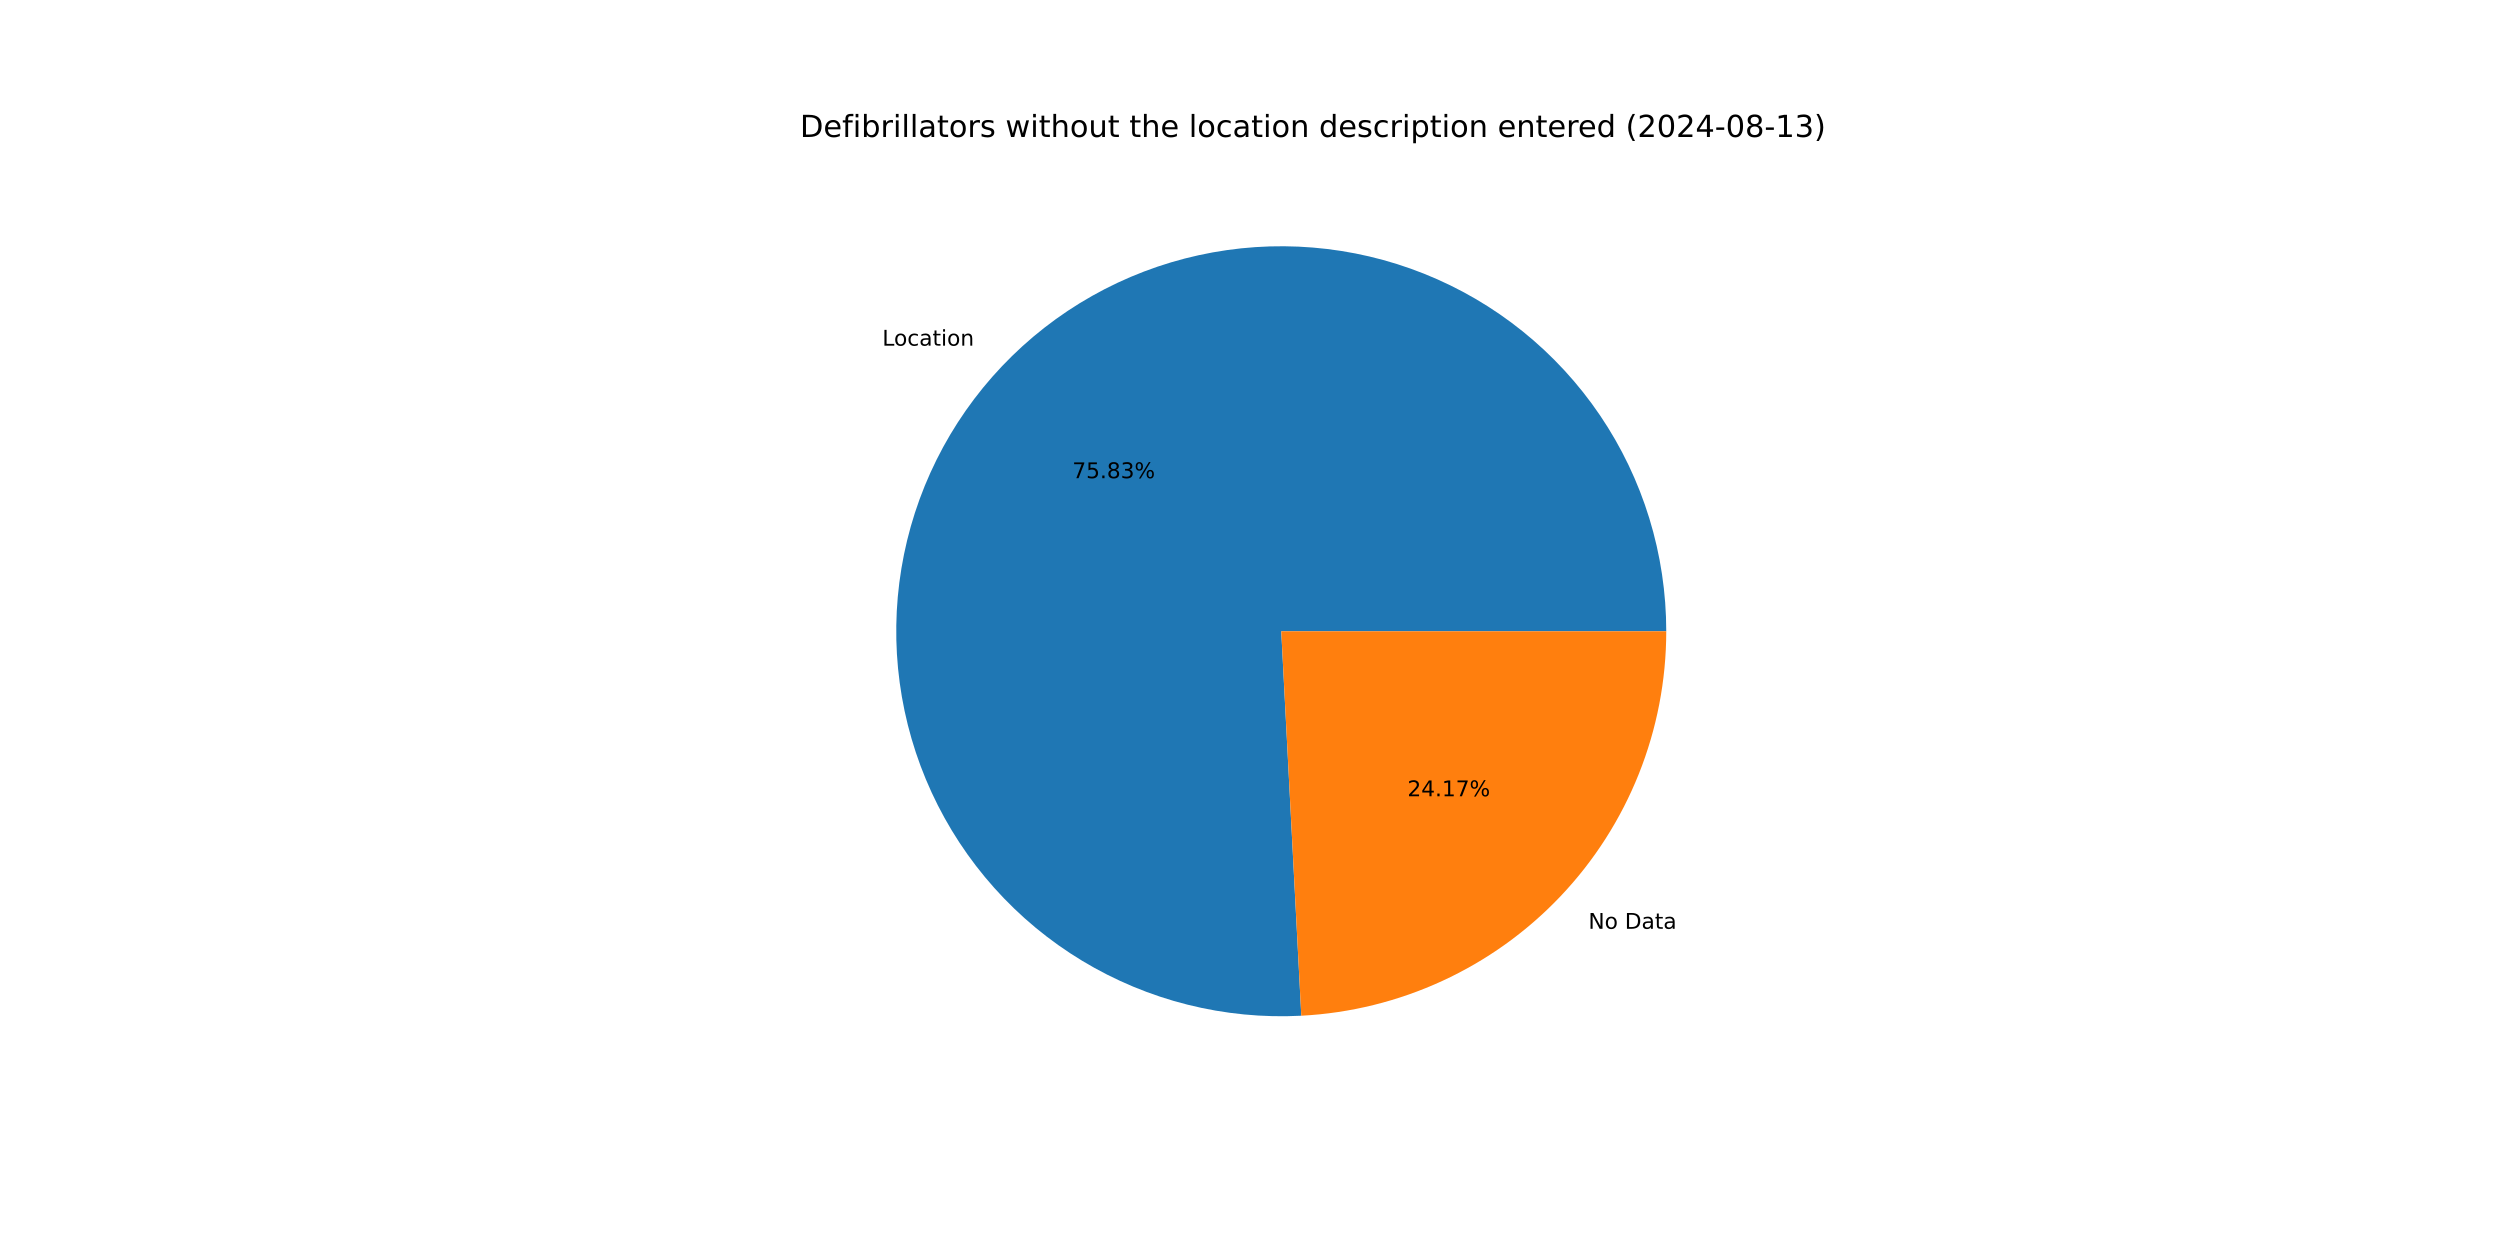
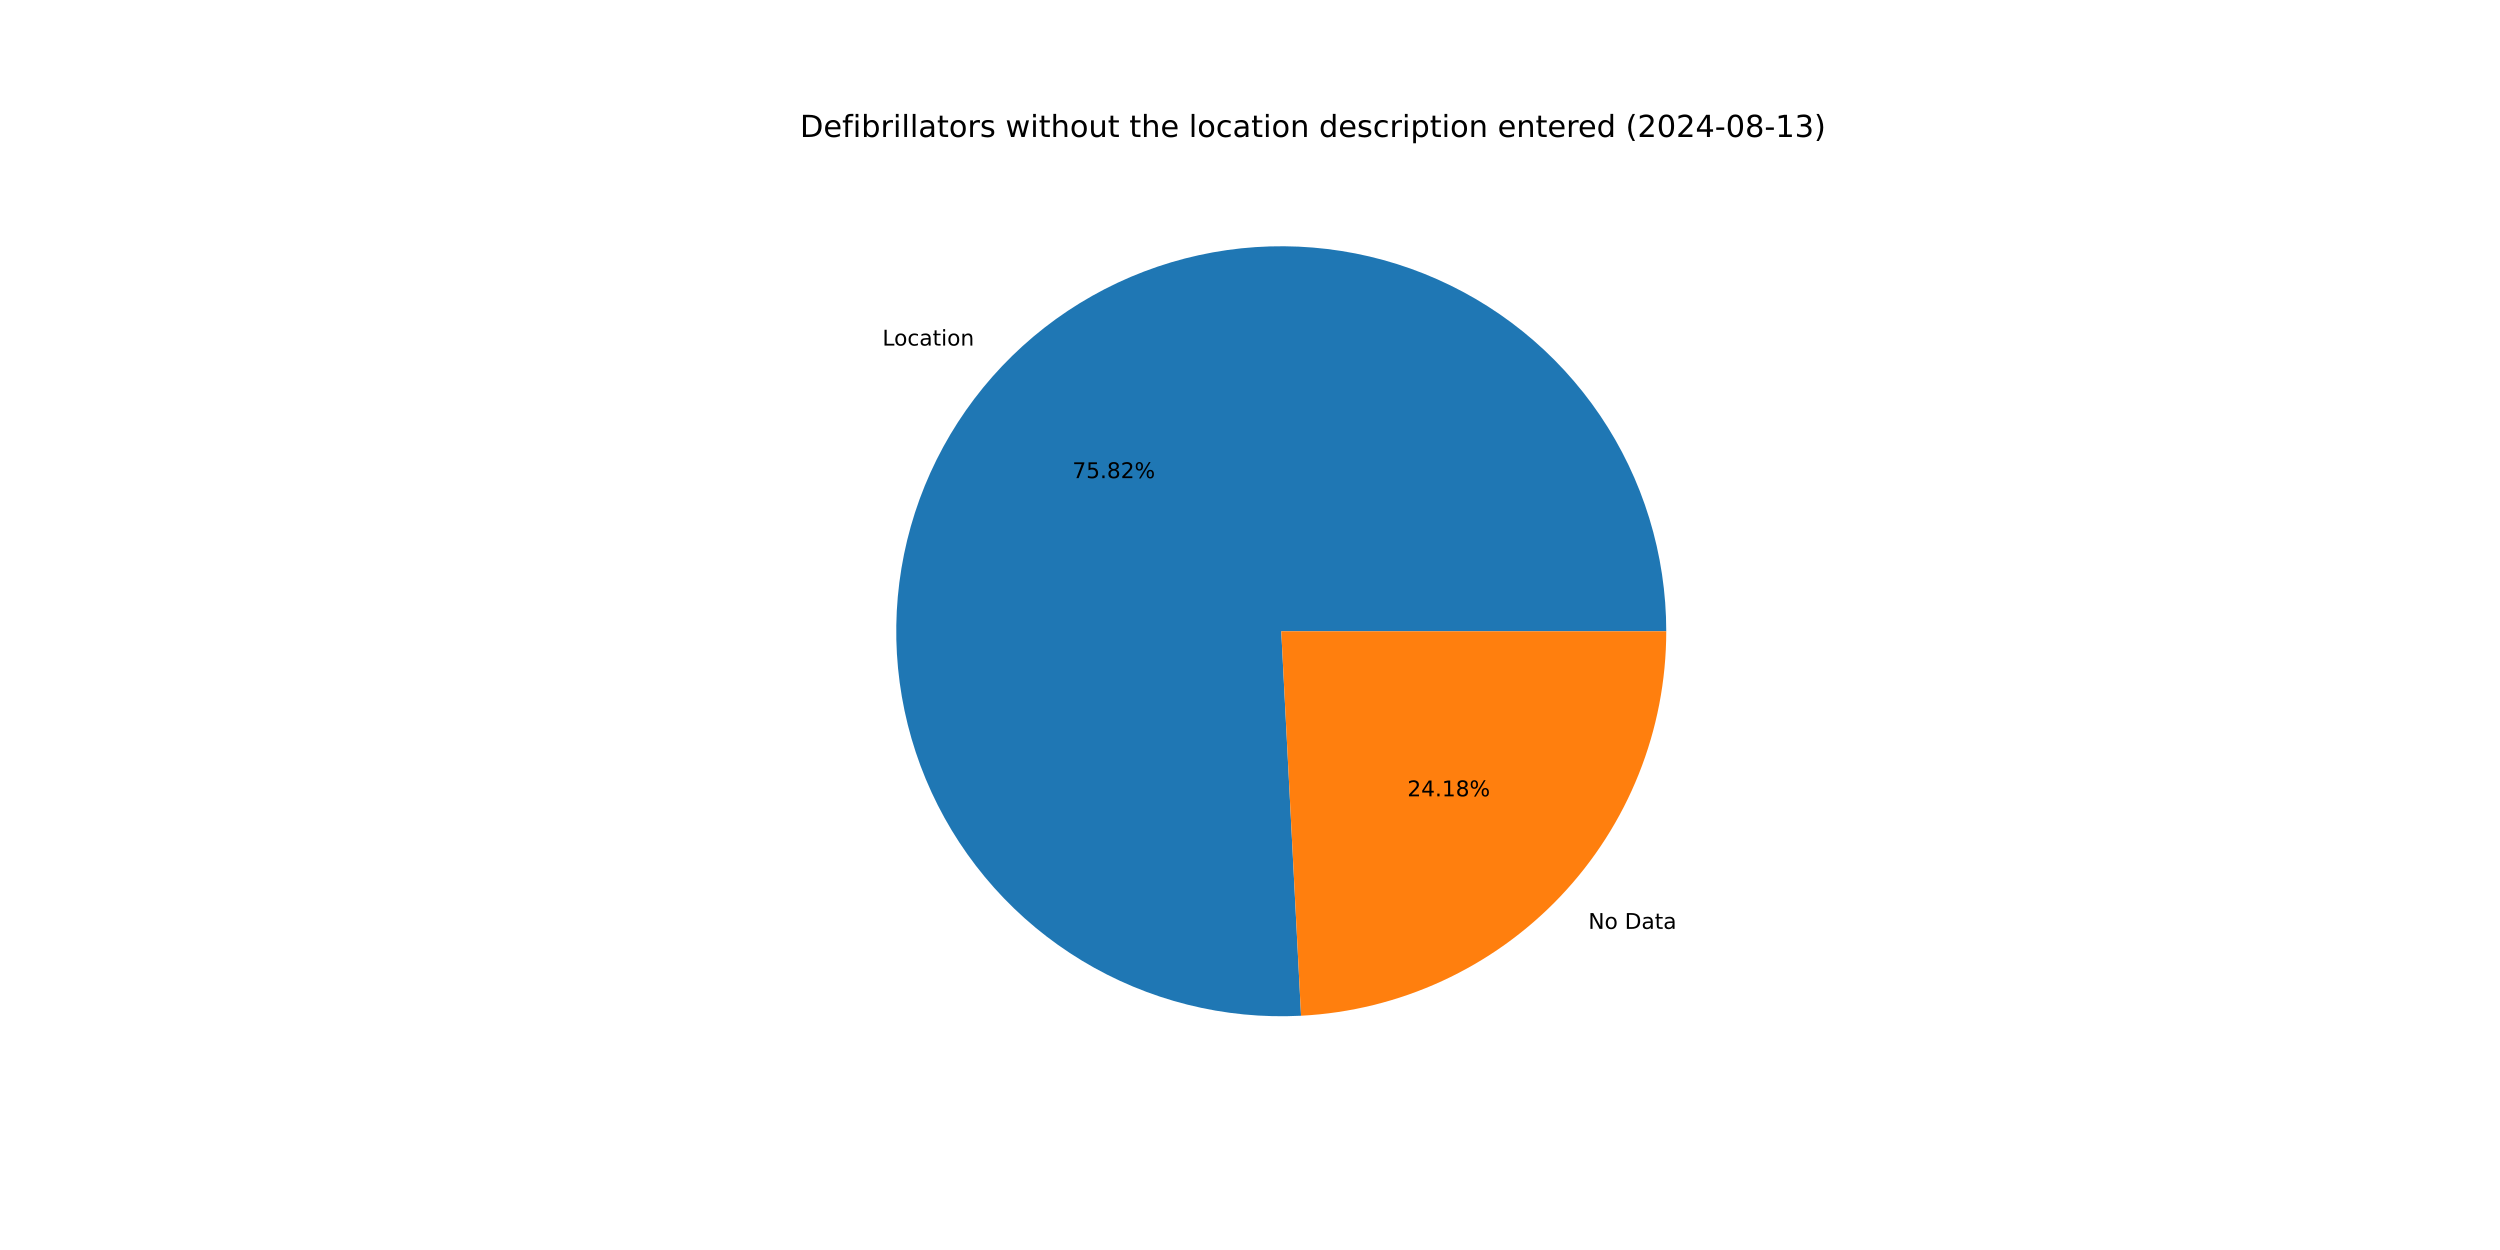
<svg xmlns="http://www.w3.org/2000/svg" xmlns:xlink="http://www.w3.org/1999/xlink" width="1152pt" height="576pt" viewBox="0 0 1152 576" version="1.1">
  <defs>
    <style type="text/css">*{stroke-linejoin: round; stroke-linecap: butt}</style>
  </defs>
  <g id="figure_1">
    <g id="patch_1">
      <path d="M 0 576  L 1152 576  L 1152 0  L 0 0  z " style="fill: #ffffff" />
    </g>
    <g id="axes_1">
      <g id="patch_2">
-         <path d="M 767.808 290.88  C 767.808 273.238 765.176 255.694 760 238.829  C 754.824 221.963 747.161 205.964 737.265 191.359  C 727.368 176.755 715.348 163.708 701.602 152.649  C 687.856 141.591 672.537 132.645 656.151 126.106  C 639.766 119.568 622.496 115.51 604.914 114.067  C 587.331 112.623 569.631 113.811 552.398 117.59  C 535.166 121.369 518.593 127.697 503.228 136.366  C 487.862 145.035 473.876 155.947 461.73 168.742  C 449.584 181.538 439.415 196.073 431.558 211.869  C 423.701 227.665 418.244 244.544 415.367 261.95  C 412.49 279.356 412.225 297.094 414.582 314.578  C 416.938 332.062 421.89 349.097 429.272 365.119  C 436.655 381.142 446.386 395.975 458.145 409.127  C 469.904 422.278 483.559 433.603 498.659 442.726  C 513.759 451.849 530.136 458.669 547.248 462.96  C 564.36 467.251 582.017 468.966 599.635 468.047  L 590.4 290.88  z " style="fill: #1f77b4" />
+         <path d="M 767.808 290.88  C 767.808 273.24 765.177 255.699 760.002 238.835  C 754.828 221.972 747.166 205.974 737.272 191.37  C 727.378 176.767 715.361 163.721 701.618 152.662  C 687.875 141.604 672.559 132.657 656.177 126.116  C 639.794 119.576 622.528 115.516 604.947 114.069  C 587.367 112.623 569.669 113.807 552.438 117.581  C 535.207 121.356 518.635 127.679 503.269 136.343  C 487.903 145.006 473.915 155.913 461.767 168.703  C 449.619 181.493 439.447 196.023 431.585 211.814  C 423.724 227.605 418.261 244.481 415.378 261.883  C 412.495 279.286 412.223 297.021 414.572 314.504  C 416.921 331.986 421.864 349.021 429.238 365.045  C 436.613 381.07 446.336 395.905 458.086 409.061  C 469.837 422.217 483.485 433.547 498.578 442.677  C 513.671 451.807 530.042 458.635 547.149 462.935  C 564.256 467.236 581.91 468.961 599.526 468.053  L 590.4 290.88  z " style="fill: #1f77b4" />
      </g>
      <g id="patch_3">
-         <path d="M 599.635 468.047  C 645.011 465.682 687.788 445.973 719.07 413.018  C 750.352 380.063 767.808 336.318 767.808 290.88  L 590.4 290.88  z " style="fill: #ff7f0e" />
+         <path d="M 599.526 468.053  C 644.922 465.715 687.728 446.016 719.033 413.057  C 750.337 380.098 767.808 336.336 767.808 290.88  L 590.4 290.88  z " style="fill: #ff7f0e" />
      </g>
      <g id="matplotlib.axis_1" />
      <g id="matplotlib.axis_2" />
      <g id="text_1">
-         <g transform="translate(406.5661 159.2878) scale(0.1 -0.1)">
+         <g transform="translate(406.6073 159.2445) scale(0.1 -0.1)">
          <defs>
            <path id="DejaVuSans-4c" d="M 628 4666  L 1259 4666  L 1259 531  L 3531 531  L 3531 0  L 628 0  L 628 4666  z " transform="scale(0.015625)" />
            <path id="DejaVuSans-6f" d="M 1959 3097  Q 1497 3097 1228 2736  Q 959 2375 959 1747  Q 959 1119 1226 758  Q 1494 397 1959 397  Q 2419 397 2687 759  Q 2956 1122 2956 1747  Q 2956 2369 2687 2733  Q 2419 3097 1959 3097  z M 1959 3584  Q 2709 3584 3137 3096  Q 3566 2609 3566 1747  Q 3566 888 3137 398  Q 2709 -91 1959 -91  Q 1206 -91 779 398  Q 353 888 353 1747  Q 353 2609 779 3096  Q 1206 3584 1959 3584  z " transform="scale(0.015625)" />
            <path id="DejaVuSans-63" d="M 3122 3366  L 3122 2828  Q 2878 2963 2633 3030  Q 2388 3097 2138 3097  Q 1578 3097 1268 2742  Q 959 2388 959 1747  Q 959 1106 1268 751  Q 1578 397 2138 397  Q 2388 397 2633 464  Q 2878 531 3122 666  L 3122 134  Q 2881 22 2623 -34  Q 2366 -91 2075 -91  Q 1284 -91 818 406  Q 353 903 353 1747  Q 353 2603 823 3093  Q 1294 3584 2113 3584  Q 2378 3584 2631 3529  Q 2884 3475 3122 3366  z " transform="scale(0.015625)" />
            <path id="DejaVuSans-61" d="M 2194 1759  Q 1497 1759 1228 1600  Q 959 1441 959 1056  Q 959 750 1161 570  Q 1363 391 1709 391  Q 2188 391 2477 730  Q 2766 1069 2766 1631  L 2766 1759  L 2194 1759  z M 3341 1997  L 3341 0  L 2766 0  L 2766 531  Q 2569 213 2275 61  Q 1981 -91 1556 -91  Q 1019 -91 701 211  Q 384 513 384 1019  Q 384 1609 779 1909  Q 1175 2209 1959 2209  L 2766 2209  L 2766 2266  Q 2766 2663 2505 2880  Q 2244 3097 1772 3097  Q 1472 3097 1187 3025  Q 903 2953 641 2809  L 641 3341  Q 956 3463 1253 3523  Q 1550 3584 1831 3584  Q 2591 3584 2966 3190  Q 3341 2797 3341 1997  z " transform="scale(0.015625)" />
            <path id="DejaVuSans-74" d="M 1172 4494  L 1172 3500  L 2356 3500  L 2356 3053  L 1172 3053  L 1172 1153  Q 1172 725 1289 603  Q 1406 481 1766 481  L 2356 481  L 2356 0  L 1766 0  Q 1100 0 847 248  Q 594 497 594 1153  L 594 3053  L 172 3053  L 172 3500  L 594 3500  L 594 4494  L 1172 4494  z " transform="scale(0.015625)" />
            <path id="DejaVuSans-69" d="M 603 3500  L 1178 3500  L 1178 0  L 603 0  L 603 3500  z M 603 4863  L 1178 4863  L 1178 4134  L 603 4134  L 603 4863  z " transform="scale(0.015625)" />
            <path id="DejaVuSans-6e" d="M 3513 2113  L 3513 0  L 2938 0  L 2938 2094  Q 2938 2591 2744 2837  Q 2550 3084 2163 3084  Q 1697 3084 1428 2787  Q 1159 2491 1159 1978  L 1159 0  L 581 0  L 581 3500  L 1159 3500  L 1159 2956  Q 1366 3272 1645 3428  Q 1925 3584 2291 3584  Q 2894 3584 3203 3211  Q 3513 2838 3513 2113  z " transform="scale(0.015625)" />
          </defs>
          <use xlink:href="#DejaVuSans-4c" />
          <use xlink:href="#DejaVuSans-6f" x="53.963" />
          <use xlink:href="#DejaVuSans-63" x="115.145" />
          <use xlink:href="#DejaVuSans-61" x="170.125" />
          <use xlink:href="#DejaVuSans-74" x="231.404" />
          <use xlink:href="#DejaVuSans-69" x="270.613" />
          <use xlink:href="#DejaVuSans-6f" x="298.396" />
          <use xlink:href="#DejaVuSans-6e" x="359.578" />
        </g>
      </g>
      <g id="text_2">
-         <g transform="translate(494.1332 220.3567) scale(0.1 -0.1)">
+         <g transform="translate(494.1556 220.3331) scale(0.1 -0.1)">
          <defs>
            <path id="DejaVuSans-37" d="M 525 4666  L 3525 4666  L 3525 4397  L 1831 0  L 1172 0  L 2766 4134  L 525 4134  L 525 4666  z " transform="scale(0.015625)" />
            <path id="DejaVuSans-35" d="M 691 4666  L 3169 4666  L 3169 4134  L 1269 4134  L 1269 2991  Q 1406 3038 1543 3061  Q 1681 3084 1819 3084  Q 2600 3084 3056 2656  Q 3513 2228 3513 1497  Q 3513 744 3044 326  Q 2575 -91 1722 -91  Q 1428 -91 1123 -41  Q 819 9 494 109  L 494 744  Q 775 591 1075 516  Q 1375 441 1709 441  Q 2250 441 2565 725  Q 2881 1009 2881 1497  Q 2881 1984 2565 2268  Q 2250 2553 1709 2553  Q 1456 2553 1204 2497  Q 953 2441 691 2322  L 691 4666  z " transform="scale(0.015625)" />
            <path id="DejaVuSans-2e" d="M 684 794  L 1344 794  L 1344 0  L 684 0  L 684 794  z " transform="scale(0.015625)" />
            <path id="DejaVuSans-38" d="M 2034 2216  Q 1584 2216 1326 1975  Q 1069 1734 1069 1313  Q 1069 891 1326 650  Q 1584 409 2034 409  Q 2484 409 2743 651  Q 3003 894 3003 1313  Q 3003 1734 2745 1975  Q 2488 2216 2034 2216  z M 1403 2484  Q 997 2584 770 2862  Q 544 3141 544 3541  Q 544 4100 942 4425  Q 1341 4750 2034 4750  Q 2731 4750 3128 4425  Q 3525 4100 3525 3541  Q 3525 3141 3298 2862  Q 3072 2584 2669 2484  Q 3125 2378 3379 2068  Q 3634 1759 3634 1313  Q 3634 634 3220 271  Q 2806 -91 2034 -91  Q 1263 -91 848 271  Q 434 634 434 1313  Q 434 1759 690 2068  Q 947 2378 1403 2484  z M 1172 3481  Q 1172 3119 1398 2916  Q 1625 2713 2034 2713  Q 2441 2713 2670 2916  Q 2900 3119 2900 3481  Q 2900 3844 2670 4047  Q 2441 4250 2034 4250  Q 1625 4250 1398 4047  Q 1172 3844 1172 3481  z " transform="scale(0.015625)" />
-             <path id="DejaVuSans-33" d="M 2597 2516  Q 3050 2419 3304 2112  Q 3559 1806 3559 1356  Q 3559 666 3084 287  Q 2609 -91 1734 -91  Q 1441 -91 1130 -33  Q 819 25 488 141  L 488 750  Q 750 597 1062 519  Q 1375 441 1716 441  Q 2309 441 2620 675  Q 2931 909 2931 1356  Q 2931 1769 2642 2001  Q 2353 2234 1838 2234  L 1294 2234  L 1294 2753  L 1863 2753  Q 2328 2753 2575 2939  Q 2822 3125 2822 3475  Q 2822 3834 2567 4026  Q 2313 4219 1838 4219  Q 1578 4219 1281 4162  Q 984 4106 628 3988  L 628 4550  Q 988 4650 1302 4700  Q 1616 4750 1894 4750  Q 2613 4750 3031 4423  Q 3450 4097 3450 3541  Q 3450 3153 3228 2886  Q 3006 2619 2597 2516  z " transform="scale(0.015625)" />
+             <path id="DejaVuSans-32" d="M 1228 531  L 3431 531  L 3431 0  L 469 0  L 469 531  Q 828 903 1448 1529  Q 2069 2156 2228 2338  Q 2531 2678 2651 2914  Q 2772 3150 2772 3378  Q 2772 3750 2511 3984  Q 2250 4219 1831 4219  Q 1534 4219 1204 4116  Q 875 4013 500 3803  L 500 4441  Q 881 4594 1212 4672  Q 1544 4750 1819 4750  Q 2544 4750 2975 4387  Q 3406 4025 3406 3419  Q 3406 3131 3298 2873  Q 3191 2616 2906 2266  Q 2828 2175 2409 1742  Q 1991 1309 1228 531  z " transform="scale(0.015625)" />
            <path id="DejaVuSans-25" d="M 4653 2053  Q 4381 2053 4226 1822  Q 4072 1591 4072 1178  Q 4072 772 4226 539  Q 4381 306 4653 306  Q 4919 306 5073 539  Q 5228 772 5228 1178  Q 5228 1588 5073 1820  Q 4919 2053 4653 2053  z M 4653 2450  Q 5147 2450 5437 2106  Q 5728 1763 5728 1178  Q 5728 594 5436 251  Q 5144 -91 4653 -91  Q 4153 -91 3862 251  Q 3572 594 3572 1178  Q 3572 1766 3864 2108  Q 4156 2450 4653 2450  z M 1428 4353  Q 1159 4353 1004 4120  Q 850 3888 850 3481  Q 850 3069 1003 2837  Q 1156 2606 1428 2606  Q 1700 2606 1854 2837  Q 2009 3069 2009 3481  Q 2009 3884 1853 4118  Q 1697 4353 1428 4353  z M 4250 4750  L 4750 4750  L 1831 -91  L 1331 -91  L 4250 4750  z M 1428 4750  Q 1922 4750 2215 4408  Q 2509 4066 2509 3481  Q 2509 2891 2217 2550  Q 1925 2209 1428 2209  Q 931 2209 642 2551  Q 353 2894 353 3481  Q 353 4063 643 4406  Q 934 4750 1428 4750  z " transform="scale(0.015625)" />
          </defs>
          <use xlink:href="#DejaVuSans-37" />
          <use xlink:href="#DejaVuSans-35" x="63.623" />
          <use xlink:href="#DejaVuSans-2e" x="127.246" />
          <use xlink:href="#DejaVuSans-38" x="159.033" />
-           <use xlink:href="#DejaVuSans-33" x="222.656" />
+           <use xlink:href="#DejaVuSans-32" x="222.656" />
          <use xlink:href="#DejaVuSans-25" x="286.279" />
        </g>
      </g>
      <g id="text_3">
-         <g transform="translate(731.937 427.9909) scale(0.1 -0.1)">
+         <g transform="translate(731.8958 428.0343) scale(0.1 -0.1)">
          <defs>
            <path id="DejaVuSans-4e" d="M 628 4666  L 1478 4666  L 3547 763  L 3547 4666  L 4159 4666  L 4159 0  L 3309 0  L 1241 3903  L 1241 0  L 628 0  L 628 4666  z " transform="scale(0.015625)" />
            <path id="DejaVuSans-20" transform="scale(0.015625)" />
            <path id="DejaVuSans-44" d="M 1259 4147  L 1259 519  L 2022 519  Q 2988 519 3436 956  Q 3884 1394 3884 2338  Q 3884 3275 3436 3711  Q 2988 4147 2022 4147  L 1259 4147  z M 628 4666  L 1925 4666  Q 3281 4666 3915 4102  Q 4550 3538 4550 2338  Q 4550 1131 3912 565  Q 3275 0 1925 0  L 628 0  L 628 4666  z " transform="scale(0.015625)" />
          </defs>
          <use xlink:href="#DejaVuSans-4e" />
          <use xlink:href="#DejaVuSans-6f" x="74.805" />
          <use xlink:href="#DejaVuSans-20" x="135.986" />
          <use xlink:href="#DejaVuSans-44" x="167.773" />
          <use xlink:href="#DejaVuSans-61" x="244.775" />
          <use xlink:href="#DejaVuSans-74" x="306.055" />
          <use xlink:href="#DejaVuSans-61" x="345.264" />
        </g>
      </g>
      <g id="text_4">
-         <g transform="translate(648.5372 366.922) scale(0.1 -0.1)">
+         <g transform="translate(648.5147 366.9457) scale(0.1 -0.1)">
          <defs>
-             <path id="DejaVuSans-32" d="M 1228 531  L 3431 531  L 3431 0  L 469 0  L 469 531  Q 828 903 1448 1529  Q 2069 2156 2228 2338  Q 2531 2678 2651 2914  Q 2772 3150 2772 3378  Q 2772 3750 2511 3984  Q 2250 4219 1831 4219  Q 1534 4219 1204 4116  Q 875 4013 500 3803  L 500 4441  Q 881 4594 1212 4672  Q 1544 4750 1819 4750  Q 2544 4750 2975 4387  Q 3406 4025 3406 3419  Q 3406 3131 3298 2873  Q 3191 2616 2906 2266  Q 2828 2175 2409 1742  Q 1991 1309 1228 531  z " transform="scale(0.015625)" />
            <path id="DejaVuSans-34" d="M 2419 4116  L 825 1625  L 2419 1625  L 2419 4116  z M 2253 4666  L 3047 4666  L 3047 1625  L 3713 1625  L 3713 1100  L 3047 1100  L 3047 0  L 2419 0  L 2419 1100  L 313 1100  L 313 1709  L 2253 4666  z " transform="scale(0.015625)" />
            <path id="DejaVuSans-31" d="M 794 531  L 1825 531  L 1825 4091  L 703 3866  L 703 4441  L 1819 4666  L 2450 4666  L 2450 531  L 3481 531  L 3481 0  L 794 0  L 794 531  z " transform="scale(0.015625)" />
          </defs>
          <use xlink:href="#DejaVuSans-32" />
          <use xlink:href="#DejaVuSans-34" x="63.623" />
          <use xlink:href="#DejaVuSans-2e" x="127.246" />
          <use xlink:href="#DejaVuSans-31" x="159.033" />
-           <use xlink:href="#DejaVuSans-37" x="222.656" />
+           <use xlink:href="#DejaVuSans-38" x="222.656" />
          <use xlink:href="#DejaVuSans-25" x="286.279" />
        </g>
      </g>
      <g id="text_5">
        <g transform="translate(368.64 63.12) scale(0.14 -0.14)">
          <defs>
            <path id="DejaVuSans-65" d="M 3597 1894  L 3597 1613  L 953 1613  Q 991 1019 1311 708  Q 1631 397 2203 397  Q 2534 397 2845 478  Q 3156 559 3463 722  L 3463 178  Q 3153 47 2828 -22  Q 2503 -91 2169 -91  Q 1331 -91 842 396  Q 353 884 353 1716  Q 353 2575 817 3079  Q 1281 3584 2069 3584  Q 2775 3584 3186 3129  Q 3597 2675 3597 1894  z M 3022 2063  Q 3016 2534 2758 2815  Q 2500 3097 2075 3097  Q 1594 3097 1305 2825  Q 1016 2553 972 2059  L 3022 2063  z " transform="scale(0.015625)" />
            <path id="DejaVuSans-66" d="M 2375 4863  L 2375 4384  L 1825 4384  Q 1516 4384 1395 4259  Q 1275 4134 1275 3809  L 1275 3500  L 2222 3500  L 2222 3053  L 1275 3053  L 1275 0  L 697 0  L 697 3053  L 147 3053  L 147 3500  L 697 3500  L 697 3744  Q 697 4328 969 4595  Q 1241 4863 1831 4863  L 2375 4863  z " transform="scale(0.015625)" />
            <path id="DejaVuSans-62" d="M 3116 1747  Q 3116 2381 2855 2742  Q 2594 3103 2138 3103  Q 1681 3103 1420 2742  Q 1159 2381 1159 1747  Q 1159 1113 1420 752  Q 1681 391 2138 391  Q 2594 391 2855 752  Q 3116 1113 3116 1747  z M 1159 2969  Q 1341 3281 1617 3432  Q 1894 3584 2278 3584  Q 2916 3584 3314 3078  Q 3713 2572 3713 1747  Q 3713 922 3314 415  Q 2916 -91 2278 -91  Q 1894 -91 1617 61  Q 1341 213 1159 525  L 1159 0  L 581 0  L 581 4863  L 1159 4863  L 1159 2969  z " transform="scale(0.015625)" />
            <path id="DejaVuSans-72" d="M 2631 2963  Q 2534 3019 2420 3045  Q 2306 3072 2169 3072  Q 1681 3072 1420 2755  Q 1159 2438 1159 1844  L 1159 0  L 581 0  L 581 3500  L 1159 3500  L 1159 2956  Q 1341 3275 1631 3429  Q 1922 3584 2338 3584  Q 2397 3584 2469 3576  Q 2541 3569 2628 3553  L 2631 2963  z " transform="scale(0.015625)" />
            <path id="DejaVuSans-6c" d="M 603 4863  L 1178 4863  L 1178 0  L 603 0  L 603 4863  z " transform="scale(0.015625)" />
            <path id="DejaVuSans-73" d="M 2834 3397  L 2834 2853  Q 2591 2978 2328 3040  Q 2066 3103 1784 3103  Q 1356 3103 1142 2972  Q 928 2841 928 2578  Q 928 2378 1081 2264  Q 1234 2150 1697 2047  L 1894 2003  Q 2506 1872 2764 1633  Q 3022 1394 3022 966  Q 3022 478 2636 193  Q 2250 -91 1575 -91  Q 1294 -91 989 -36  Q 684 19 347 128  L 347 722  Q 666 556 975 473  Q 1284 391 1588 391  Q 1994 391 2212 530  Q 2431 669 2431 922  Q 2431 1156 2273 1281  Q 2116 1406 1581 1522  L 1381 1569  Q 847 1681 609 1914  Q 372 2147 372 2553  Q 372 3047 722 3315  Q 1072 3584 1716 3584  Q 2034 3584 2315 3537  Q 2597 3491 2834 3397  z " transform="scale(0.015625)" />
            <path id="DejaVuSans-77" d="M 269 3500  L 844 3500  L 1563 769  L 2278 3500  L 2956 3500  L 3675 769  L 4391 3500  L 4966 3500  L 4050 0  L 3372 0  L 2619 2869  L 1863 0  L 1184 0  L 269 3500  z " transform="scale(0.015625)" />
            <path id="DejaVuSans-68" d="M 3513 2113  L 3513 0  L 2938 0  L 2938 2094  Q 2938 2591 2744 2837  Q 2550 3084 2163 3084  Q 1697 3084 1428 2787  Q 1159 2491 1159 1978  L 1159 0  L 581 0  L 581 4863  L 1159 4863  L 1159 2956  Q 1366 3272 1645 3428  Q 1925 3584 2291 3584  Q 2894 3584 3203 3211  Q 3513 2838 3513 2113  z " transform="scale(0.015625)" />
            <path id="DejaVuSans-75" d="M 544 1381  L 544 3500  L 1119 3500  L 1119 1403  Q 1119 906 1312 657  Q 1506 409 1894 409  Q 2359 409 2629 706  Q 2900 1003 2900 1516  L 2900 3500  L 3475 3500  L 3475 0  L 2900 0  L 2900 538  Q 2691 219 2414 64  Q 2138 -91 1772 -91  Q 1169 -91 856 284  Q 544 659 544 1381  z M 1991 3584  L 1991 3584  z " transform="scale(0.015625)" />
            <path id="DejaVuSans-64" d="M 2906 2969  L 2906 4863  L 3481 4863  L 3481 0  L 2906 0  L 2906 525  Q 2725 213 2448 61  Q 2172 -91 1784 -91  Q 1150 -91 751 415  Q 353 922 353 1747  Q 353 2572 751 3078  Q 1150 3584 1784 3584  Q 2172 3584 2448 3432  Q 2725 3281 2906 2969  z M 947 1747  Q 947 1113 1208 752  Q 1469 391 1925 391  Q 2381 391 2643 752  Q 2906 1113 2906 1747  Q 2906 2381 2643 2742  Q 2381 3103 1925 3103  Q 1469 3103 1208 2742  Q 947 2381 947 1747  z " transform="scale(0.015625)" />
            <path id="DejaVuSans-70" d="M 1159 525  L 1159 -1331  L 581 -1331  L 581 3500  L 1159 3500  L 1159 2969  Q 1341 3281 1617 3432  Q 1894 3584 2278 3584  Q 2916 3584 3314 3078  Q 3713 2572 3713 1747  Q 3713 922 3314 415  Q 2916 -91 2278 -91  Q 1894 -91 1617 61  Q 1341 213 1159 525  z M 3116 1747  Q 3116 2381 2855 2742  Q 2594 3103 2138 3103  Q 1681 3103 1420 2742  Q 1159 2381 1159 1747  Q 1159 1113 1420 752  Q 1681 391 2138 391  Q 2594 391 2855 752  Q 3116 1113 3116 1747  z " transform="scale(0.015625)" />
            <path id="DejaVuSans-28" d="M 1984 4856  Q 1566 4138 1362 3434  Q 1159 2731 1159 2009  Q 1159 1288 1364 580  Q 1569 -128 1984 -844  L 1484 -844  Q 1016 -109 783 600  Q 550 1309 550 2009  Q 550 2706 781 3412  Q 1013 4119 1484 4856  L 1984 4856  z " transform="scale(0.015625)" />
            <path id="DejaVuSans-30" d="M 2034 4250  Q 1547 4250 1301 3770  Q 1056 3291 1056 2328  Q 1056 1369 1301 889  Q 1547 409 2034 409  Q 2525 409 2770 889  Q 3016 1369 3016 2328  Q 3016 3291 2770 3770  Q 2525 4250 2034 4250  z M 2034 4750  Q 2819 4750 3233 4129  Q 3647 3509 3647 2328  Q 3647 1150 3233 529  Q 2819 -91 2034 -91  Q 1250 -91 836 529  Q 422 1150 422 2328  Q 422 3509 836 4129  Q 1250 4750 2034 4750  z " transform="scale(0.015625)" />
            <path id="DejaVuSans-2d" d="M 313 2009  L 1997 2009  L 1997 1497  L 313 1497  L 313 2009  z " transform="scale(0.015625)" />
+             <path id="DejaVuSans-33" d="M 2597 2516  Q 3050 2419 3304 2112  Q 3559 1806 3559 1356  Q 3559 666 3084 287  Q 2609 -91 1734 -91  Q 1441 -91 1130 -33  Q 819 25 488 141  L 488 750  Q 750 597 1062 519  Q 1375 441 1716 441  Q 2309 441 2620 675  Q 2931 909 2931 1356  Q 2931 1769 2642 2001  Q 2353 2234 1838 2234  L 1294 2234  L 1294 2753  L 1863 2753  Q 2328 2753 2575 2939  Q 2822 3125 2822 3475  Q 2822 3834 2567 4026  Q 2313 4219 1838 4219  Q 1578 4219 1281 4162  Q 984 4106 628 3988  L 628 4550  Q 988 4650 1302 4700  Q 1616 4750 1894 4750  Q 2613 4750 3031 4423  Q 3450 4097 3450 3541  Q 3450 3153 3228 2886  Q 3006 2619 2597 2516  z " transform="scale(0.015625)" />
            <path id="DejaVuSans-29" d="M 513 4856  L 1013 4856  Q 1481 4119 1714 3412  Q 1947 2706 1947 2009  Q 1947 1309 1714 600  Q 1481 -109 1013 -844  L 513 -844  Q 928 -128 1133 580  Q 1338 1288 1338 2009  Q 1338 2731 1133 3434  Q 928 4138 513 4856  z " transform="scale(0.015625)" />
          </defs>
          <use xlink:href="#DejaVuSans-44" />
          <use xlink:href="#DejaVuSans-65" x="77.002" />
          <use xlink:href="#DejaVuSans-66" x="138.525" />
          <use xlink:href="#DejaVuSans-69" x="173.73" />
          <use xlink:href="#DejaVuSans-62" x="201.514" />
          <use xlink:href="#DejaVuSans-72" x="264.99" />
          <use xlink:href="#DejaVuSans-69" x="306.104" />
          <use xlink:href="#DejaVuSans-6c" x="333.887" />
          <use xlink:href="#DejaVuSans-6c" x="361.67" />
          <use xlink:href="#DejaVuSans-61" x="389.453" />
          <use xlink:href="#DejaVuSans-74" x="450.732" />
          <use xlink:href="#DejaVuSans-6f" x="489.941" />
          <use xlink:href="#DejaVuSans-72" x="551.123" />
          <use xlink:href="#DejaVuSans-73" x="592.236" />
          <use xlink:href="#DejaVuSans-20" x="644.336" />
          <use xlink:href="#DejaVuSans-77" x="676.123" />
          <use xlink:href="#DejaVuSans-69" x="757.91" />
          <use xlink:href="#DejaVuSans-74" x="785.693" />
          <use xlink:href="#DejaVuSans-68" x="824.902" />
          <use xlink:href="#DejaVuSans-6f" x="888.281" />
          <use xlink:href="#DejaVuSans-75" x="949.463" />
          <use xlink:href="#DejaVuSans-74" x="1012.842" />
          <use xlink:href="#DejaVuSans-20" x="1052.051" />
          <use xlink:href="#DejaVuSans-74" x="1083.838" />
          <use xlink:href="#DejaVuSans-68" x="1123.047" />
          <use xlink:href="#DejaVuSans-65" x="1186.426" />
          <use xlink:href="#DejaVuSans-20" x="1247.949" />
          <use xlink:href="#DejaVuSans-6c" x="1279.736" />
          <use xlink:href="#DejaVuSans-6f" x="1307.52" />
          <use xlink:href="#DejaVuSans-63" x="1368.701" />
          <use xlink:href="#DejaVuSans-61" x="1423.682" />
          <use xlink:href="#DejaVuSans-74" x="1484.961" />
          <use xlink:href="#DejaVuSans-69" x="1524.17" />
          <use xlink:href="#DejaVuSans-6f" x="1551.953" />
          <use xlink:href="#DejaVuSans-6e" x="1613.135" />
          <use xlink:href="#DejaVuSans-20" x="1676.514" />
          <use xlink:href="#DejaVuSans-64" x="1708.301" />
          <use xlink:href="#DejaVuSans-65" x="1771.777" />
          <use xlink:href="#DejaVuSans-73" x="1833.301" />
          <use xlink:href="#DejaVuSans-63" x="1885.4" />
          <use xlink:href="#DejaVuSans-72" x="1940.381" />
          <use xlink:href="#DejaVuSans-69" x="1981.494" />
          <use xlink:href="#DejaVuSans-70" x="2009.277" />
          <use xlink:href="#DejaVuSans-74" x="2072.754" />
          <use xlink:href="#DejaVuSans-69" x="2111.963" />
          <use xlink:href="#DejaVuSans-6f" x="2139.746" />
          <use xlink:href="#DejaVuSans-6e" x="2200.928" />
          <use xlink:href="#DejaVuSans-20" x="2264.307" />
          <use xlink:href="#DejaVuSans-65" x="2296.094" />
          <use xlink:href="#DejaVuSans-6e" x="2357.617" />
          <use xlink:href="#DejaVuSans-74" x="2420.996" />
          <use xlink:href="#DejaVuSans-65" x="2460.205" />
          <use xlink:href="#DejaVuSans-72" x="2521.729" />
          <use xlink:href="#DejaVuSans-65" x="2560.592" />
          <use xlink:href="#DejaVuSans-64" x="2622.115" />
          <use xlink:href="#DejaVuSans-20" x="2685.592" />
          <use xlink:href="#DejaVuSans-28" x="2717.379" />
          <use xlink:href="#DejaVuSans-32" x="2756.393" />
          <use xlink:href="#DejaVuSans-30" x="2820.016" />
          <use xlink:href="#DejaVuSans-32" x="2883.639" />
          <use xlink:href="#DejaVuSans-34" x="2947.262" />
          <use xlink:href="#DejaVuSans-2d" x="3010.885" />
          <use xlink:href="#DejaVuSans-30" x="3046.969" />
          <use xlink:href="#DejaVuSans-38" x="3110.592" />
          <use xlink:href="#DejaVuSans-2d" x="3174.215" />
          <use xlink:href="#DejaVuSans-31" x="3210.299" />
          <use xlink:href="#DejaVuSans-33" x="3273.922" />
          <use xlink:href="#DejaVuSans-29" x="3337.545" />
        </g>
      </g>
    </g>
  </g>
</svg>
